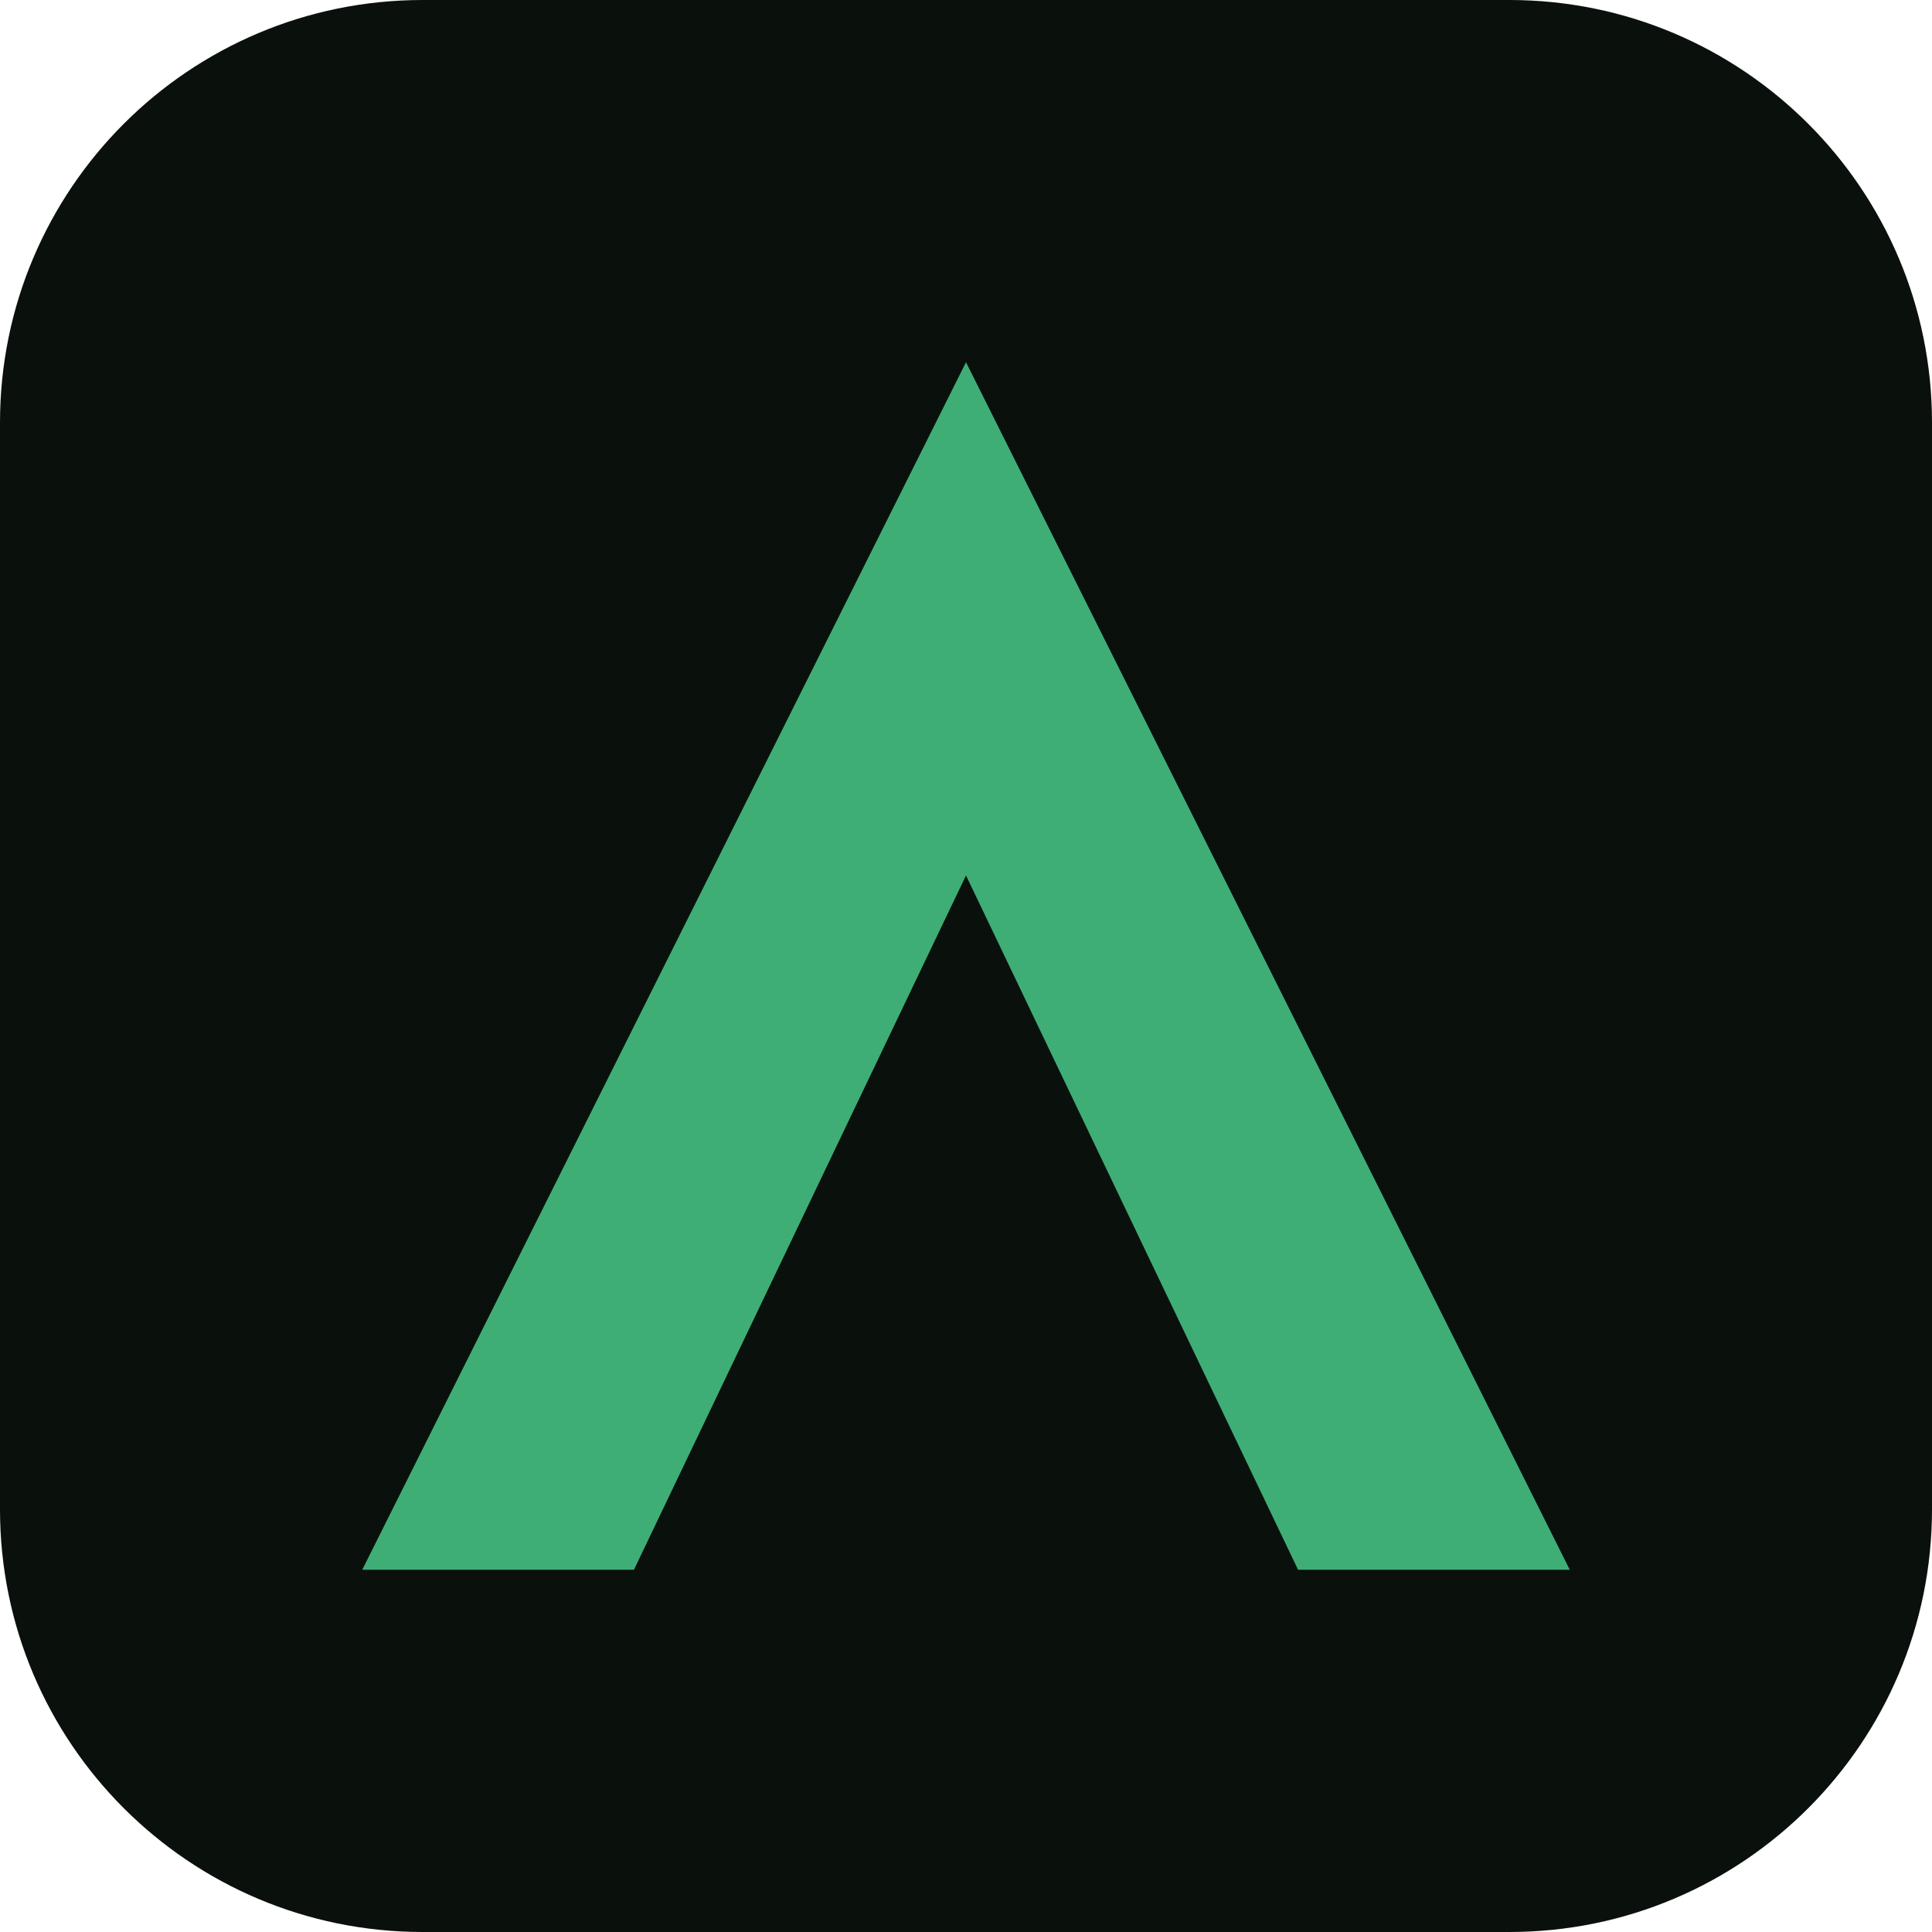
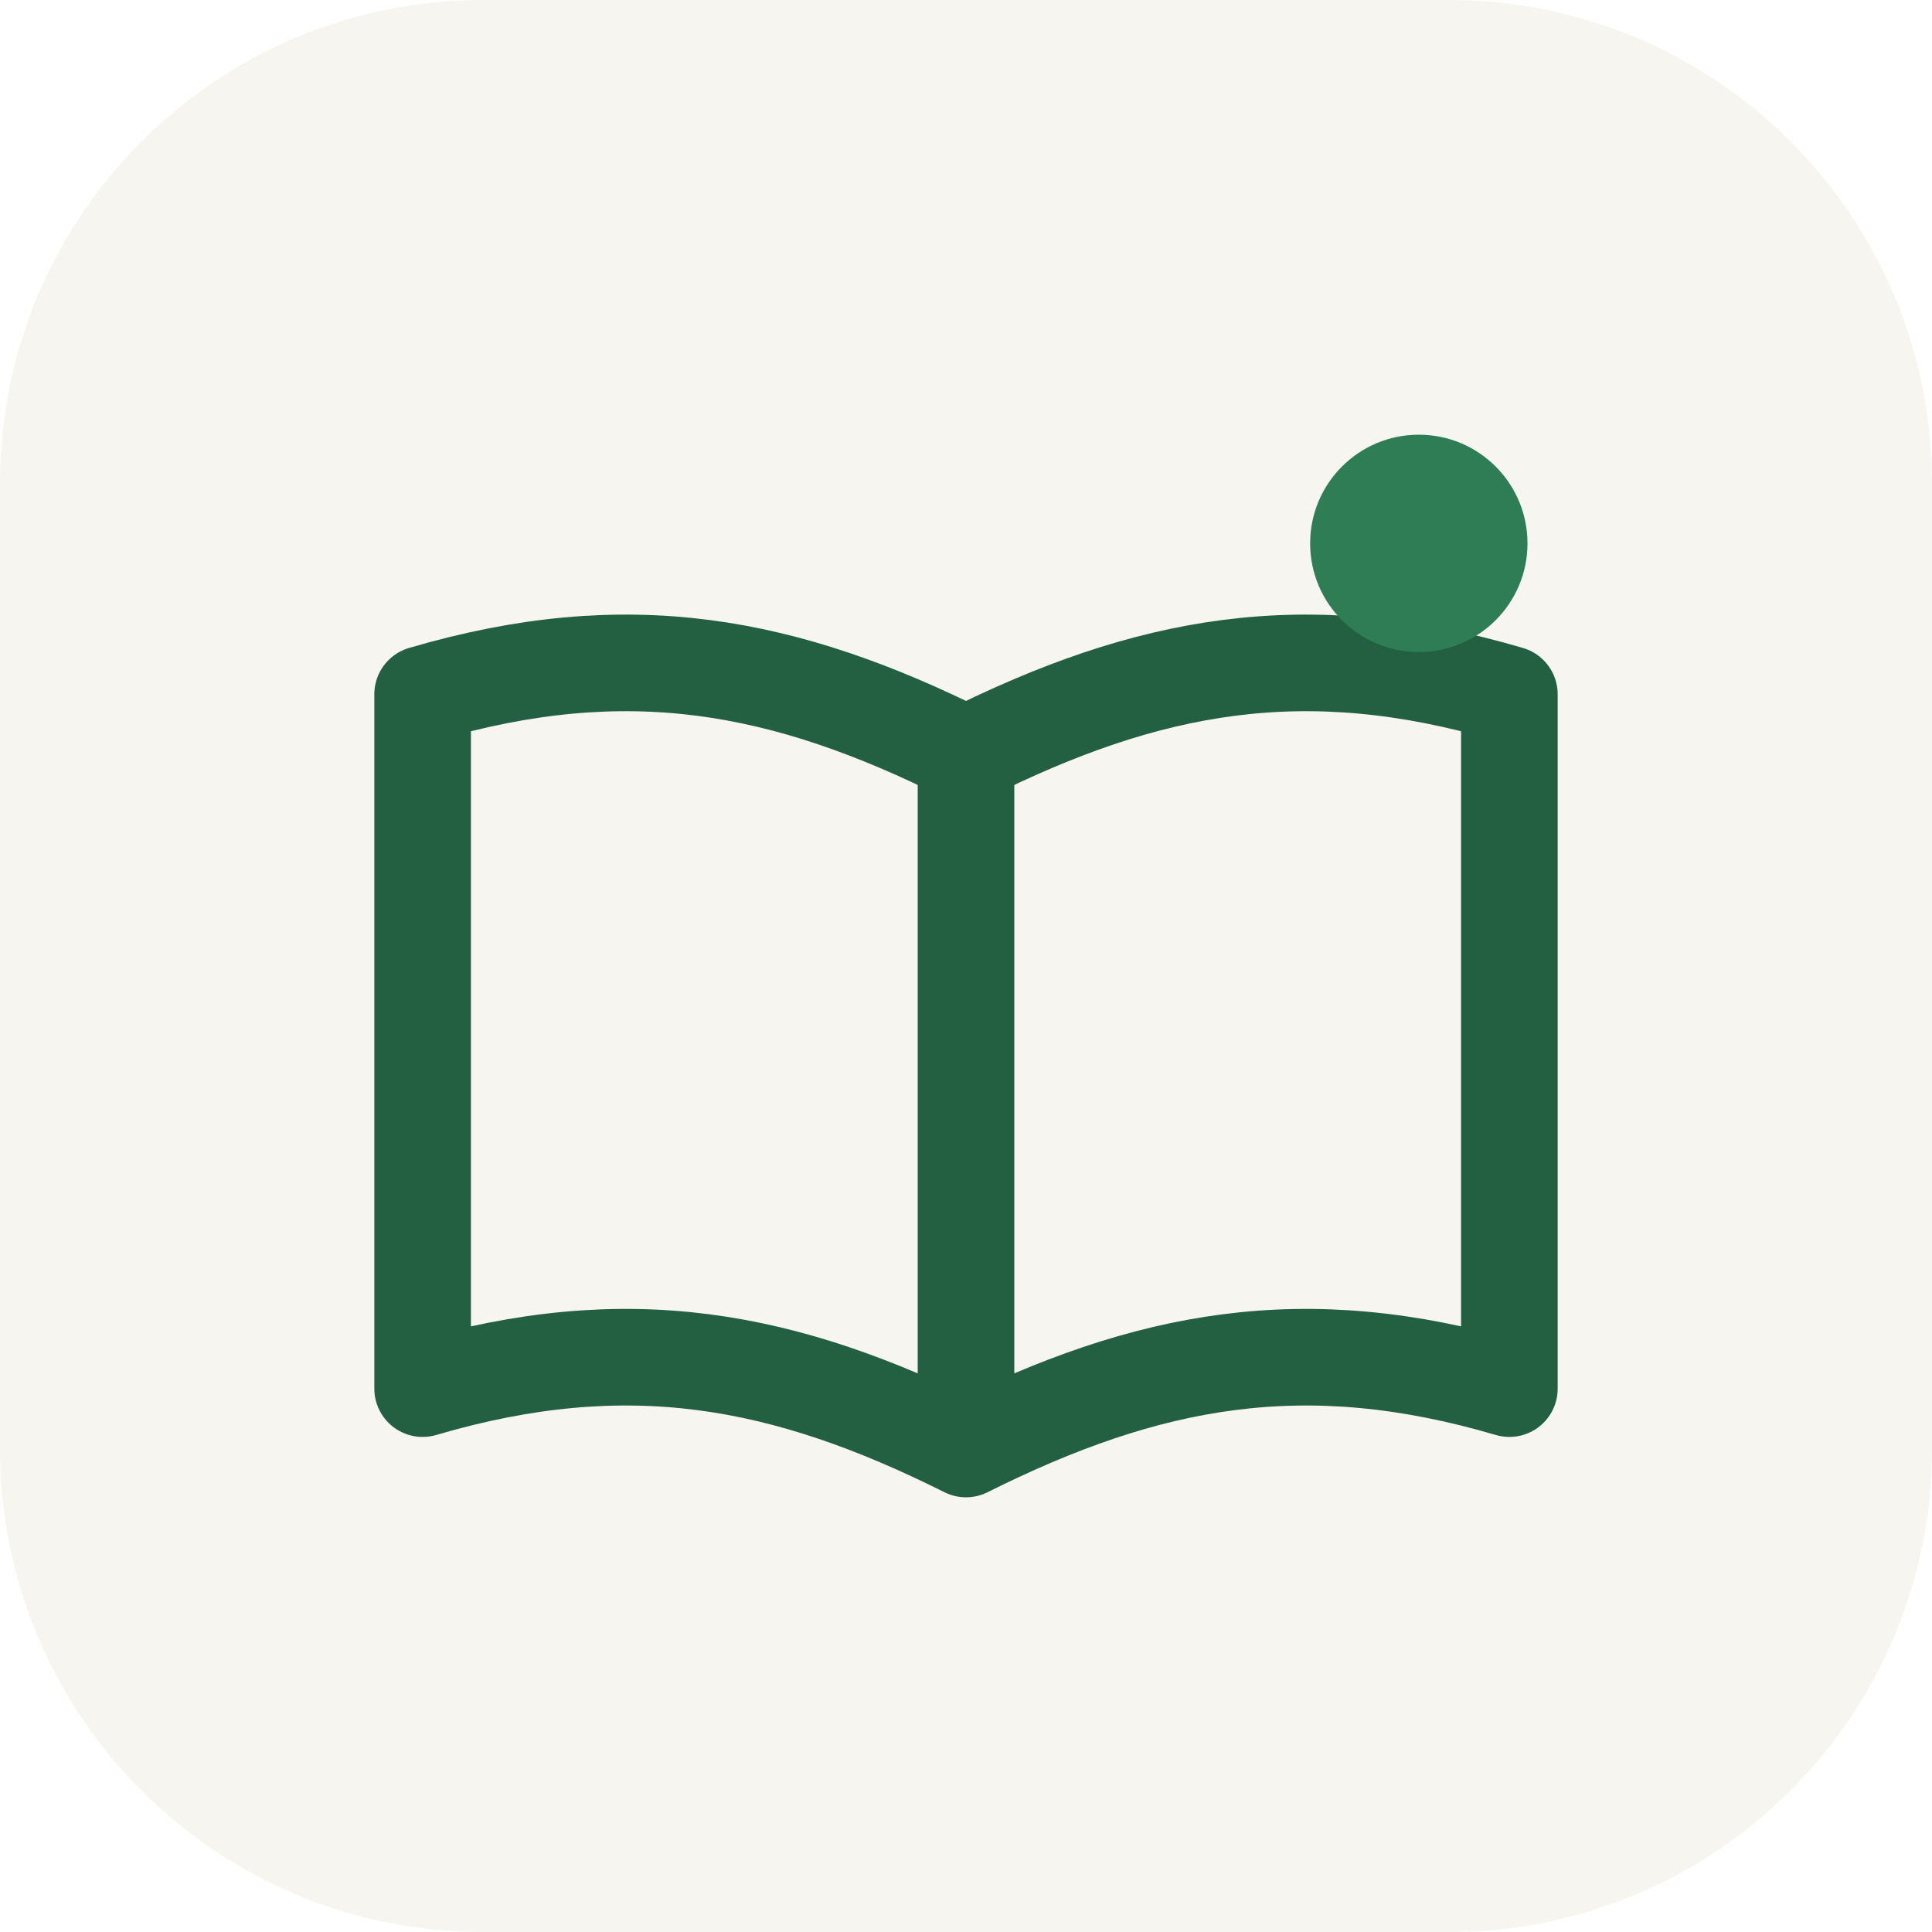
<svg xmlns="http://www.w3.org/2000/svg" viewBox="0 0 32 32">
-   <rect width="32" height="32" rx="7" fill="#0a110d" />
-   <path d="M16 6 L26 26 H21.5 L16 14.5 L10.5 26 H6 Z" fill="#3fae76" />
+   <rect width="32" height="32" rx="8" fill="#f7f5ef" />
+   <path d="M7 11.5c3.4-1 6-.5 9 1 3-1.5 5.6-2 9-1v11.5c-3.4-1-6-.5-9 1-3-1.5-5.6-2-9-1V11.5Z" fill="none" stroke="#235f41" stroke-width="1.6" stroke-linejoin="round" />
+   <path d="M16 12.5v11.5" fill="none" stroke="#235f41" stroke-width="1.6" />
+   <circle cx="23.5" cy="9" r="1.8" fill="#2f7d55" />
</svg>
